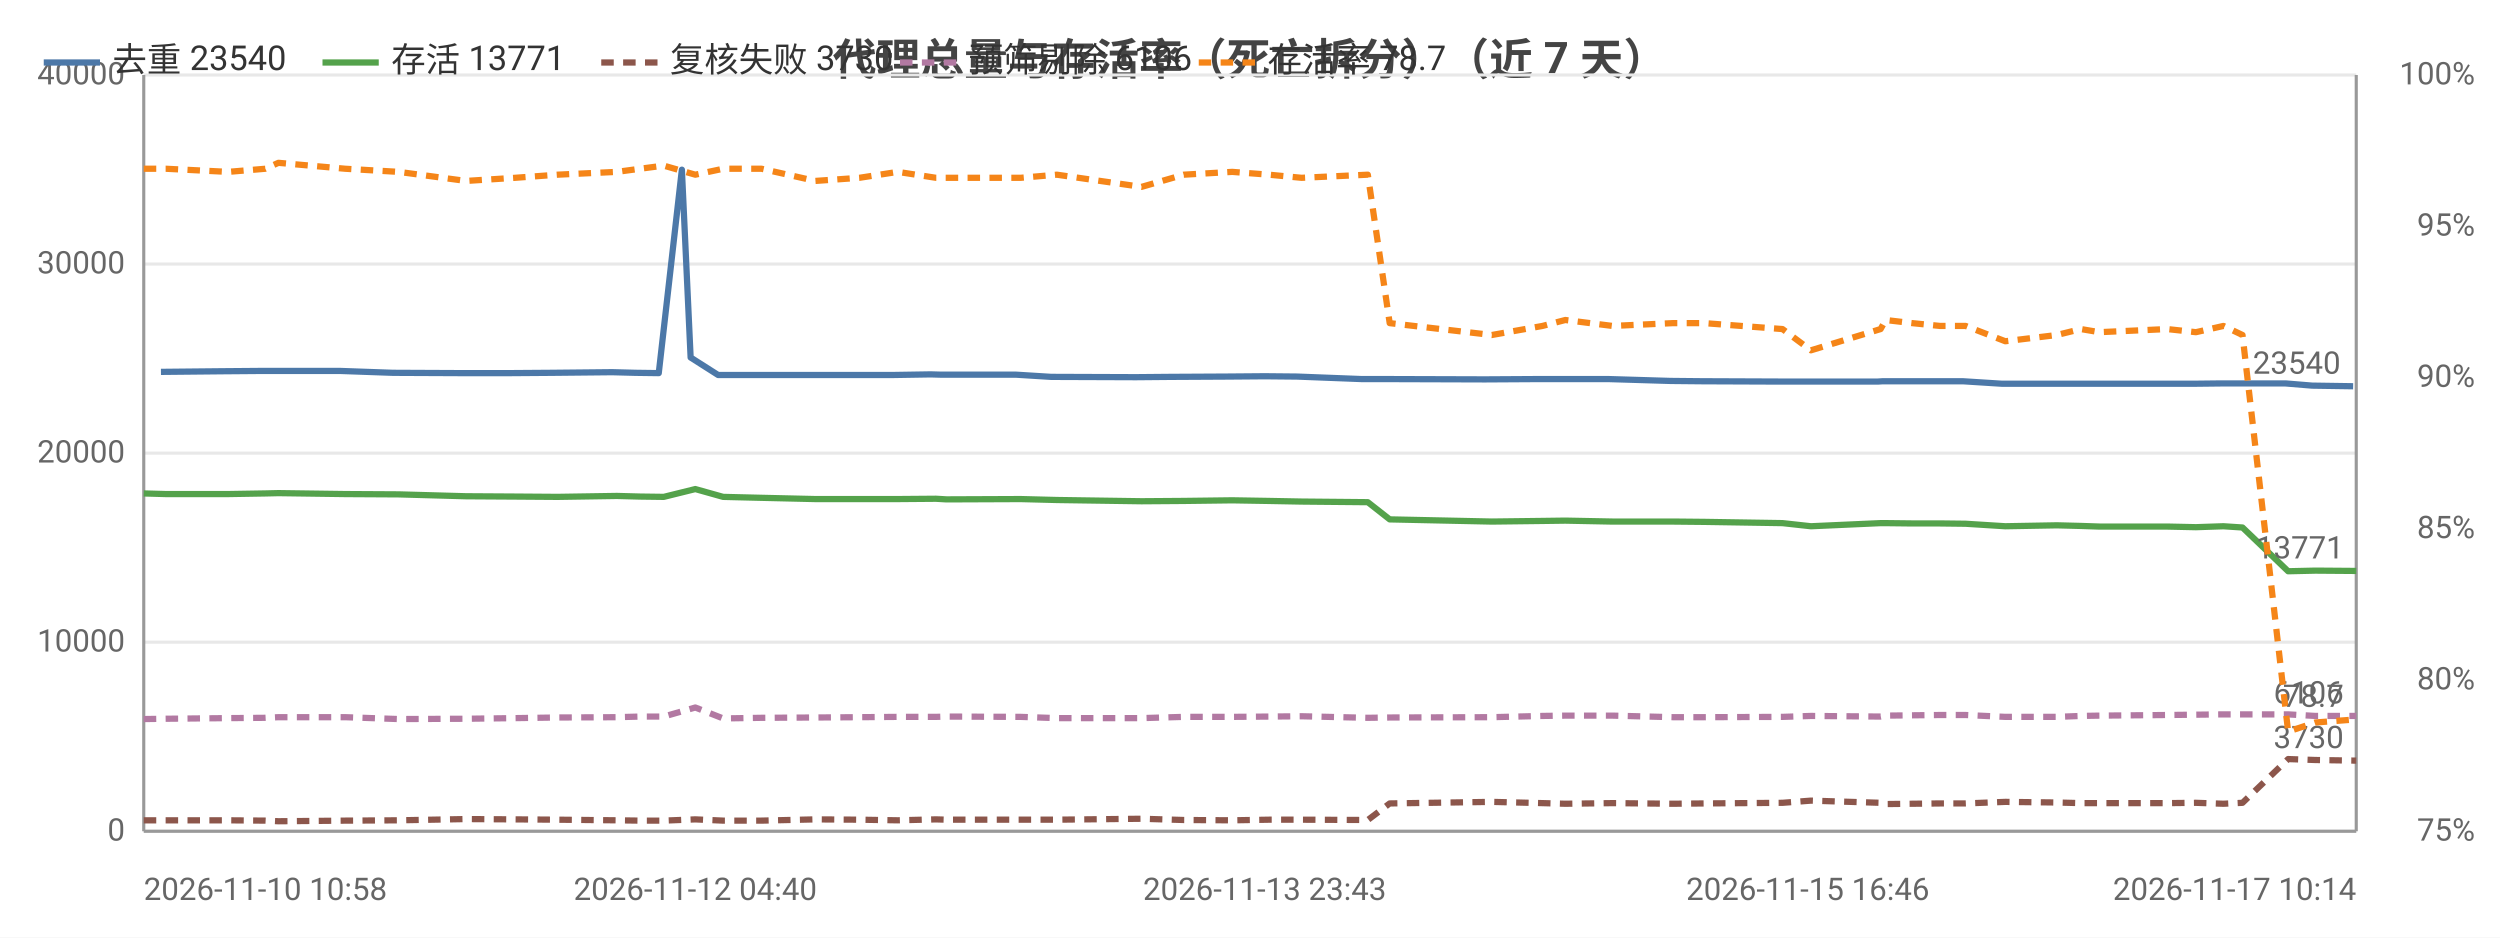
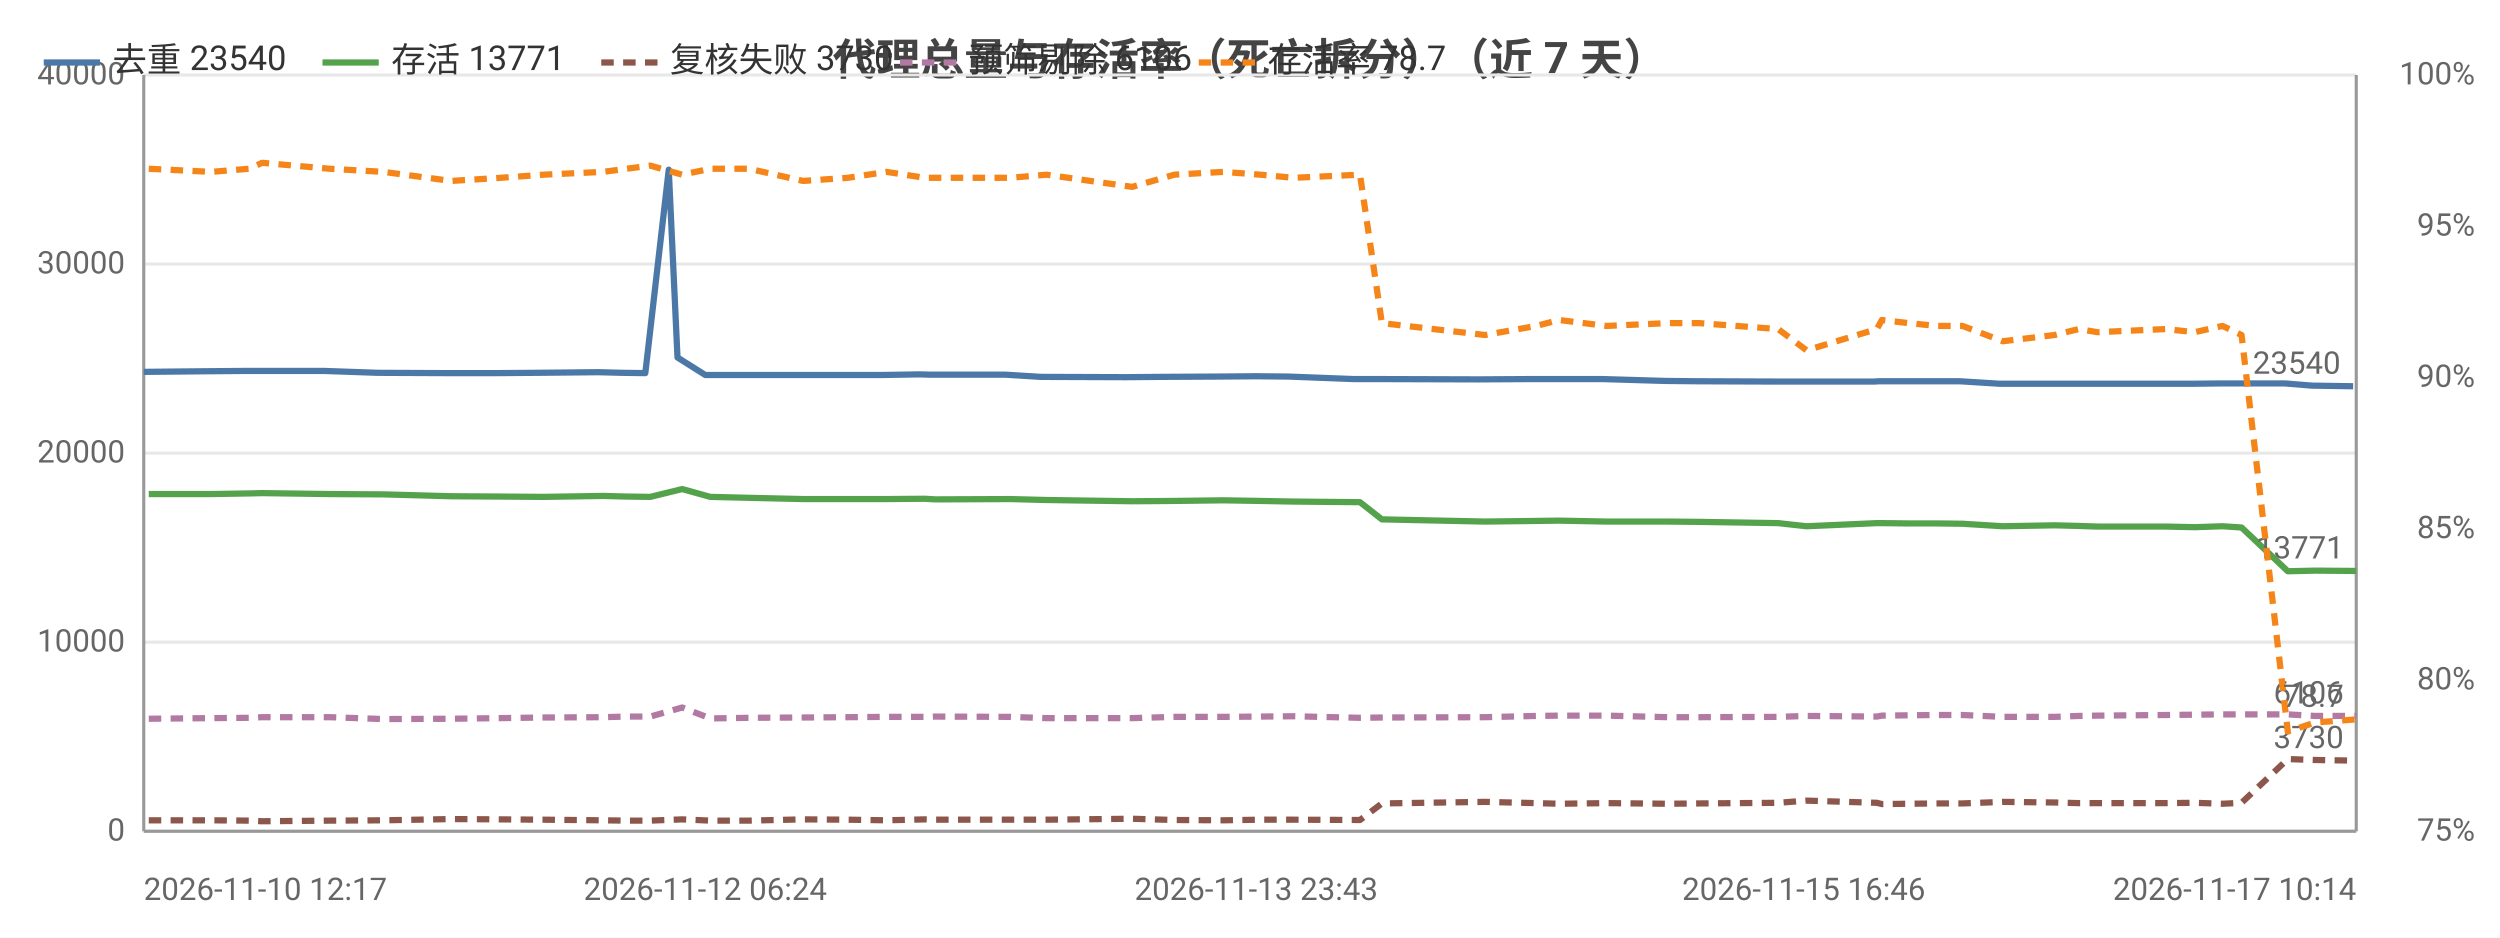
<svg xmlns="http://www.w3.org/2000/svg" width="800" height="300" viewBox="0 0 800 300">
  <rect width="800" height="300" fill="#ffffff" />
  <style>text{font-family:system-ui,-apple-system,'Segoe UI',Roboto,'PingFang SC','Microsoft YaHei','Noto Sans CJK SC',sans-serif}.g{stroke:#e8e8e8;stroke-width:1}.a{stroke:#999;stroke-width:1}.t{font-size:10px;fill:#666}.m{font-size:10px;text-anchor:middle;fill:#666}.e{font-size:10px;text-anchor:end;fill:#666}.l{font-size:11px;fill:#333}.tt{font-size:14px;font-weight:600;text-anchor:middle;fill:#444}.em{font-size:13px;text-anchor:middle;fill:#999}</style>
  <text class="tt" x="400.0" y="24">代理总量与存活率（死亡拆分）（近 7 天）</text>
  <line class="g" x1="46" y1="266" x2="754" y2="266" />
  <text class="e" x="40" y="269">0</text>
  <line class="g" x1="46" y1="205.5" x2="754" y2="205.5" />
  <text class="e" x="40" y="208.5">10000</text>
  <line class="g" x1="46" y1="145" x2="754" y2="145" />
  <text class="e" x="40" y="148">20000</text>
  <line class="g" x1="46" y1="84.5" x2="754" y2="84.5" />
  <text class="e" x="40" y="87.5">30000</text>
  <line class="g" x1="46" y1="24" x2="754" y2="24" />
  <text class="e" x="40" y="27">40000</text>
  <text class="e" x="792" y="269">75%</text>
  <text class="e" x="792" y="220.6">80%</text>
  <text class="e" x="792" y="172.2">85%</text>
  <text class="e" x="792" y="123.8">90%</text>
  <text class="e" x="792" y="75.4">95%</text>
  <text class="e" x="792" y="27">100%</text>
  <line class="a" x1="754" y1="24" x2="754" y2="266" />
  <line class="a" x1="46" y1="24" x2="46" y2="266" />
  <line class="a" x1="46" y1="266" x2="754" y2="266" />
-   <polyline fill="none" stroke="#4c78a8" stroke-width="2" stroke-linejoin="round" points="51.5,119.0 71.2,118.8 83.3,118.7 87.6,118.7 108.9,118.7 125.8,119.3 147.6,119.4 163.1,119.4 176.5,119.3 195.9,119.1 203.4,119.3 210.8,119.4 218.2,54.3 221.0,114.4 229.8,120.0 242.2,120.0 259.0,120.0 273.2,120.0 285.7,120.0 297.8,119.8 301.3,119.9 325.2,119.9 336.4,120.6 363.5,120.7 374.5,120.6 392.8,120.5 404.7,120.4 415.0,120.5 435.7,121.3 443.2,121.3 474.2,121.4 475.7,121.4 492.0,121.3 499.5,121.3 514.7,121.3 534.6,121.9 544.7,122.0 569.3,122.1 578.5,122.1 600.9,122.1 602.5,122.0 611.0,122.0 620.0,122.0 628.1,122.0 640.7,122.8 657.2,122.8 664.8,122.8 670.9,122.8 692.4,122.8 701.9,122.8 710.6,122.7 716.8,122.7 731.4,122.7 739.9,123.4 753.0,123.6" />
-   <circle cx="51.5" cy="119.0" r="4" fill="transparent" />
-   <circle cx="87.6" cy="118.7" r="4" fill="transparent" />
-   <circle cx="147.6" cy="119.4" r="4" fill="transparent" />
-   <circle cx="195.9" cy="119.1" r="4" fill="transparent" />
-   <circle cx="210.8" cy="119.4" r="4" fill="transparent" />
-   <circle cx="229.8" cy="120.0" r="4" fill="transparent" />
-   <circle cx="273.2" cy="120.0" r="4" fill="transparent" />
-   <circle cx="301.3" cy="119.9" r="4" fill="transparent" />
-   <circle cx="363.5" cy="120.7" r="4" fill="transparent" />
-   <circle cx="404.7" cy="120.4" r="4" fill="transparent" />
-   <circle cx="435.7" cy="121.3" r="4" fill="transparent" />
-   <circle cx="475.7" cy="121.4" r="4" fill="transparent" />
-   <circle cx="514.7" cy="121.3" r="4" fill="transparent" />
-   <circle cx="569.3" cy="122.1" r="4" fill="transparent" />
-   <circle cx="602.5" cy="122.0" r="4" fill="transparent" />
-   <circle cx="628.1" cy="122.0" r="4" fill="transparent" />
-   <circle cx="657.2" cy="122.8" r="4" fill="transparent" />
-   <circle cx="692.4" cy="122.8" r="4" fill="transparent" />
-   <circle cx="716.8" cy="122.7" r="4" fill="transparent" />
+   <polyline fill="none" stroke="#4c78a8" stroke-width="2" stroke-linejoin="round" points="46,119.0 65.8,118.8 78.0,118.7 82.3,118.7 103.8,118.7 120.9,119.3 142.8,119.4 158.4,119.4 171.9,119.3 191.5,119.1 199.0,119.3 206.5,119.4 214.0,54.3 216.8,114.4 225.7,120.0 238.2,120.0 255.1,120.0 269.4,120.0 282.0,120.0 294.2,119.8 297.7,119.9 321.8,119.9 333.1,120.6 360.4,120.7 371.5,120.6 389.9,120.5 402.0,120.4 412.3,120.5 433.2,121.3 440.7,121.3 472.0,121.4 473.6,121.4 489.9,121.3 497.5,121.3 512.8,121.3 532.9,121.9 543.0,122.0 567.9,122.1 577.2,122.1 599.7,122.1 601.3,122.0 609.9,122.0 618.9,122.0 627.1,122.0 639.9,122.8 656.5,122.8 664.1,122.8 670.2,122.8 692.0,122.8 701.5,122.8 710.3,122.7 716.5,122.7 731.2,122.7 739.8,123.4 753.0,123.6" />
+   <circle cx="46" cy="119.0" r="4" fill="transparent" />
+   <circle cx="82.3" cy="118.7" r="4" fill="transparent" />
+   <circle cx="142.8" cy="119.4" r="4" fill="transparent" />
+   <circle cx="191.5" cy="119.1" r="4" fill="transparent" />
+   <circle cx="206.5" cy="119.4" r="4" fill="transparent" />
+   <circle cx="225.7" cy="120.0" r="4" fill="transparent" />
+   <circle cx="269.4" cy="120.0" r="4" fill="transparent" />
+   <circle cx="297.7" cy="119.9" r="4" fill="transparent" />
+   <circle cx="360.4" cy="120.7" r="4" fill="transparent" />
+   <circle cx="402.0" cy="120.4" r="4" fill="transparent" />
+   <circle cx="433.2" cy="121.3" r="4" fill="transparent" />
+   <circle cx="473.6" cy="121.4" r="4" fill="transparent" />
+   <circle cx="512.8" cy="121.3" r="4" fill="transparent" />
+   <circle cx="567.9" cy="122.1" r="4" fill="transparent" />
+   <circle cx="601.3" cy="122.0" r="4" fill="transparent" />
+   <circle cx="627.1" cy="122.0" r="4" fill="transparent" />
+   <circle cx="656.5" cy="122.8" r="4" fill="transparent" />
+   <circle cx="692.0" cy="122.8" r="4" fill="transparent" />
+   <circle cx="716.5" cy="122.7" r="4" fill="transparent" />
  <circle cx="753.0" cy="123.6" r="4" fill="transparent" />
  <text class="t" x="749.0" y="119.6" text-anchor="end" fill="#4c78a8">23540</text>
-   <polyline fill="none" stroke="#54a24b" stroke-width="2" stroke-linejoin="round" points="46,157.9 53.1,158.1 73.0,158.1 84.9,157.9 89.1,157.8 110.5,158.1 127.6,158.2 149.1,158.8 164.8,158.9 178.4,159.0 197.4,158.7 204.8,158.9 212.4,159.0 222.5,156.5 231.4,159.0 243.7,159.3 260.9,159.7 275.0,159.7 287.3,159.7 299.5,159.6 302.9,159.8 326.6,159.7 338.2,160.0 365.3,160.4 378.8,160.3 394.3,160.1 406.1,160.3 416.5,160.5 437.7,160.7 444.7,166.2 477.4,166.9 493.6,166.7 500.9,166.6 516.0,166.9 535.4,166.9 545.4,167.0 570.4,167.4 579.5,168.4 601.8,167.4 603.4,167.4 611.9,167.5 620.8,167.5 629.0,167.6 641.7,168.4 658.2,168.1 665.9,168.3 671.8,168.5 693.5,168.5 702.7,168.7 711.5,168.4 717.6,168.8 732.2,182.8 740.9,182.6 754,182.7" />
-   <circle cx="46" cy="157.9" r="4" fill="transparent" />
-   <circle cx="84.9" cy="157.9" r="4" fill="transparent" />
-   <circle cx="127.6" cy="158.2" r="4" fill="transparent" />
-   <circle cx="164.8" cy="158.9" r="4" fill="transparent" />
-   <circle cx="204.8" cy="158.9" r="4" fill="transparent" />
-   <circle cx="231.4" cy="159.0" r="4" fill="transparent" />
-   <circle cx="275.0" cy="159.7" r="4" fill="transparent" />
-   <circle cx="302.9" cy="159.8" r="4" fill="transparent" />
-   <circle cx="338.2" cy="160.0" r="4" fill="transparent" />
-   <circle cx="394.3" cy="160.1" r="4" fill="transparent" />
-   <circle cx="437.7" cy="160.7" r="4" fill="transparent" />
-   <circle cx="493.6" cy="166.7" r="4" fill="transparent" />
-   <circle cx="516.0" cy="166.9" r="4" fill="transparent" />
-   <circle cx="570.4" cy="167.4" r="4" fill="transparent" />
-   <circle cx="603.4" cy="167.4" r="4" fill="transparent" />
-   <circle cx="629.0" cy="167.6" r="4" fill="transparent" />
-   <circle cx="665.9" cy="168.3" r="4" fill="transparent" />
-   <circle cx="693.5" cy="168.5" r="4" fill="transparent" />
-   <circle cx="717.6" cy="168.8" r="4" fill="transparent" />
+   <polyline fill="none" stroke="#54a24b" stroke-width="2" stroke-linejoin="round" points="47.6,158.1 67.6,158.1 79.7,157.9 83.9,157.8 105.5,158.1 122.7,158.2 144.4,158.8 160.2,158.9 173.9,159.0 193.0,158.7 200.5,158.9 208.1,159.0 218.3,156.5 227.3,159.0 239.7,159.3 257.0,159.7 271.3,159.7 283.7,159.7 295.9,159.6 299.3,159.8 323.3,159.7 334.9,160.0 362.3,160.4 375.8,160.3 391.5,160.1 403.3,160.3 413.9,160.5 435.2,160.7 442.2,166.2 475.2,166.9 491.6,166.7 498.9,166.6 514.1,166.9 533.6,166.9 543.8,167.0 569.0,167.4 578.1,168.4 600.6,167.4 602.2,167.4 610.8,167.5 619.8,167.5 628.0,167.6 640.9,168.4 657.5,168.1 665.2,168.3 671.2,168.5 693.0,168.5 702.3,168.7 711.2,168.4 717.3,168.8 732.1,182.8 740.8,182.6 754,182.7" />
+   <circle cx="47.6" cy="158.1" r="4" fill="transparent" />
+   <circle cx="83.9" cy="157.8" r="4" fill="transparent" />
+   <circle cx="122.7" cy="158.2" r="4" fill="transparent" />
+   <circle cx="173.9" cy="159.0" r="4" fill="transparent" />
+   <circle cx="208.1" cy="159.0" r="4" fill="transparent" />
+   <circle cx="239.7" cy="159.3" r="4" fill="transparent" />
+   <circle cx="271.3" cy="159.7" r="4" fill="transparent" />
+   <circle cx="299.3" cy="159.8" r="4" fill="transparent" />
+   <circle cx="362.3" cy="160.4" r="4" fill="transparent" />
+   <circle cx="403.3" cy="160.3" r="4" fill="transparent" />
+   <circle cx="435.2" cy="160.7" r="4" fill="transparent" />
+   <circle cx="491.6" cy="166.7" r="4" fill="transparent" />
+   <circle cx="533.6" cy="166.9" r="4" fill="transparent" />
+   <circle cx="578.1" cy="168.4" r="4" fill="transparent" />
+   <circle cx="602.2" cy="167.4" r="4" fill="transparent" />
+   <circle cx="628.0" cy="167.6" r="4" fill="transparent" />
+   <circle cx="665.2" cy="168.3" r="4" fill="transparent" />
+   <circle cx="702.3" cy="168.7" r="4" fill="transparent" />
+   <circle cx="717.3" cy="168.8" r="4" fill="transparent" />
  <circle cx="754" cy="182.7" r="4" fill="transparent" />
  <text class="t" x="750" y="178.7" text-anchor="end" fill="#54a24b">13771</text>
-   <polyline fill="none" stroke="#8c564b" stroke-width="2" stroke-dasharray="4,3" stroke-linejoin="round" points="46,262.5 53.1,262.5 73.0,262.5 84.9,262.6 89.1,262.8 110.5,262.6 127.6,262.5 149.1,262.1 164.8,262.2 178.4,262.3 197.4,262.5 204.8,262.6 212.4,262.6 222.5,262.2 231.4,262.6 243.7,262.6 260.9,262.2 275.0,262.3 287.3,262.5 299.5,262.2 302.9,262.3 326.6,262.3 338.2,262.3 365.3,262.0 378.8,262.4 394.3,262.5 406.1,262.3 416.5,262.3 437.7,262.4 444.7,257.1 477.4,256.6 493.6,257.0 500.9,257.2 516.0,257.0 535.4,257.2 545.4,257.1 570.4,256.9 579.5,256.2 601.8,256.9 603.4,257.3 611.9,257.2 620.8,257.1 629.0,257.1 641.7,256.6 658.2,256.8 665.9,257.0 671.8,257.0 693.5,257.0 702.7,256.9 711.5,257.2 717.6,256.9 732.2,242.9 740.9,243.2 754,243.4" />
-   <circle cx="46" cy="262.5" r="4" fill="transparent" />
-   <circle cx="84.9" cy="262.6" r="4" fill="transparent" />
-   <circle cx="127.6" cy="262.5" r="4" fill="transparent" />
-   <circle cx="164.8" cy="262.2" r="4" fill="transparent" />
-   <circle cx="204.8" cy="262.6" r="4" fill="transparent" />
-   <circle cx="231.4" cy="262.6" r="4" fill="transparent" />
-   <circle cx="275.0" cy="262.3" r="4" fill="transparent" />
-   <circle cx="302.9" cy="262.3" r="4" fill="transparent" />
-   <circle cx="338.2" cy="262.3" r="4" fill="transparent" />
-   <circle cx="394.3" cy="262.5" r="4" fill="transparent" />
-   <circle cx="437.7" cy="262.4" r="4" fill="transparent" />
-   <circle cx="493.6" cy="257.0" r="4" fill="transparent" />
-   <circle cx="516.0" cy="257.0" r="4" fill="transparent" />
-   <circle cx="570.4" cy="256.9" r="4" fill="transparent" />
-   <circle cx="603.4" cy="257.3" r="4" fill="transparent" />
-   <circle cx="629.0" cy="257.1" r="4" fill="transparent" />
-   <circle cx="665.9" cy="257.0" r="4" fill="transparent" />
-   <circle cx="693.5" cy="257.0" r="4" fill="transparent" />
-   <circle cx="717.6" cy="256.9" r="4" fill="transparent" />
+   <polyline fill="none" stroke="#8c564b" stroke-width="2" stroke-dasharray="4,3" stroke-linejoin="round" points="47.6,262.5 67.6,262.5 79.7,262.6 83.9,262.8 105.5,262.6 122.7,262.5 144.4,262.1 160.2,262.2 173.9,262.3 193.0,262.5 200.5,262.6 208.1,262.6 218.3,262.2 227.3,262.6 239.7,262.6 257.0,262.2 271.3,262.3 283.7,262.5 295.9,262.2 299.3,262.3 323.3,262.3 334.9,262.3 362.3,262.0 375.8,262.4 391.5,262.5 403.3,262.3 413.9,262.3 435.2,262.4 442.2,257.1 475.2,256.6 491.6,257.0 498.9,257.2 514.1,257.0 533.6,257.2 543.8,257.1 569.0,256.9 578.1,256.2 600.6,256.9 602.2,257.3 610.8,257.2 619.8,257.1 628.0,257.1 640.9,256.6 657.5,256.8 665.2,257.0 671.2,257.0 693.0,257.0 702.3,256.9 711.2,257.2 717.3,256.9 732.1,242.9 740.8,243.2 754,243.4" />
+   <circle cx="47.6" cy="262.5" r="4" fill="transparent" />
+   <circle cx="83.9" cy="262.8" r="4" fill="transparent" />
+   <circle cx="122.7" cy="262.5" r="4" fill="transparent" />
+   <circle cx="173.9" cy="262.3" r="4" fill="transparent" />
+   <circle cx="208.1" cy="262.6" r="4" fill="transparent" />
+   <circle cx="239.7" cy="262.6" r="4" fill="transparent" />
+   <circle cx="271.3" cy="262.3" r="4" fill="transparent" />
+   <circle cx="299.3" cy="262.3" r="4" fill="transparent" />
+   <circle cx="362.3" cy="262.0" r="4" fill="transparent" />
+   <circle cx="403.3" cy="262.3" r="4" fill="transparent" />
+   <circle cx="435.2" cy="262.4" r="4" fill="transparent" />
+   <circle cx="491.6" cy="257.0" r="4" fill="transparent" />
+   <circle cx="533.6" cy="257.2" r="4" fill="transparent" />
+   <circle cx="578.1" cy="256.2" r="4" fill="transparent" />
+   <circle cx="602.2" cy="257.3" r="4" fill="transparent" />
+   <circle cx="628.0" cy="257.1" r="4" fill="transparent" />
+   <circle cx="665.2" cy="257.0" r="4" fill="transparent" />
+   <circle cx="702.3" cy="256.9" r="4" fill="transparent" />
+   <circle cx="717.3" cy="256.9" r="4" fill="transparent" />
  <circle cx="754" cy="243.4" r="4" fill="transparent" />
  <text class="t" x="750" y="239.4" text-anchor="end" fill="#8c564b">3730</text>
-   <polyline fill="none" stroke="#b279a2" stroke-width="2" stroke-dasharray="4,3" stroke-linejoin="round" points="46,230.1 53.1,230.0 73.0,229.8 84.9,229.7 89.1,229.5 110.5,229.5 127.6,230.1 149.1,230.0 164.8,229.8 178.4,229.6 197.4,229.5 204.8,229.3 212.4,229.3 222.5,226.4 231.4,229.9 243.7,229.7 260.9,229.6 275.0,229.5 287.3,229.4 299.5,229.4 302.9,229.3 326.6,229.4 338.2,229.8 365.3,229.8 378.8,229.4 394.3,229.4 406.1,229.3 416.5,229.2 437.7,229.7 444.7,229.6 477.4,229.5 493.6,229.1 500.9,229.0 516.0,229.0 535.4,229.5 545.4,229.5 570.4,229.4 579.5,229.1 601.8,229.3 603.4,229.0 611.9,228.9 620.8,228.8 629.0,228.8 641.7,229.4 658.2,229.4 665.9,229.1 671.8,229.0 693.5,228.8 702.7,228.7 711.5,228.6 717.6,228.6 732.2,228.6 740.9,229.1 754,229.1" />
-   <circle cx="46" cy="230.1" r="4" fill="transparent" />
-   <circle cx="84.9" cy="229.7" r="4" fill="transparent" />
-   <circle cx="127.6" cy="230.1" r="4" fill="transparent" />
-   <circle cx="164.8" cy="229.8" r="4" fill="transparent" />
-   <circle cx="204.8" cy="229.3" r="4" fill="transparent" />
-   <circle cx="231.4" cy="229.9" r="4" fill="transparent" />
-   <circle cx="275.0" cy="229.5" r="4" fill="transparent" />
-   <circle cx="302.9" cy="229.3" r="4" fill="transparent" />
-   <circle cx="338.2" cy="229.8" r="4" fill="transparent" />
-   <circle cx="394.3" cy="229.4" r="4" fill="transparent" />
-   <circle cx="437.7" cy="229.7" r="4" fill="transparent" />
-   <circle cx="493.6" cy="229.1" r="4" fill="transparent" />
-   <circle cx="516.0" cy="229.0" r="4" fill="transparent" />
-   <circle cx="570.4" cy="229.4" r="4" fill="transparent" />
-   <circle cx="603.4" cy="229.0" r="4" fill="transparent" />
-   <circle cx="629.0" cy="228.8" r="4" fill="transparent" />
-   <circle cx="665.9" cy="229.1" r="4" fill="transparent" />
-   <circle cx="693.5" cy="228.8" r="4" fill="transparent" />
-   <circle cx="717.6" cy="228.6" r="4" fill="transparent" />
+   <polyline fill="none" stroke="#b279a2" stroke-width="2" stroke-dasharray="4,3" stroke-linejoin="round" points="47.6,230.0 67.6,229.8 79.7,229.7 83.9,229.5 105.5,229.5 122.7,230.1 144.4,230.0 160.2,229.8 173.9,229.6 193.0,229.5 200.5,229.3 208.1,229.3 218.3,226.4 227.3,229.9 239.7,229.7 257.0,229.6 271.3,229.5 283.7,229.4 295.9,229.4 299.3,229.3 323.3,229.4 334.9,229.8 362.3,229.8 375.8,229.4 391.5,229.4 403.3,229.3 413.9,229.2 435.2,229.7 442.2,229.6 475.2,229.5 491.6,229.1 498.9,229.0 514.1,229.0 533.6,229.5 543.8,229.5 569.0,229.4 578.1,229.1 600.6,229.3 602.2,229.0 610.8,228.9 619.8,228.8 628.0,228.8 640.9,229.4 657.5,229.4 665.2,229.1 671.2,229.0 693.0,228.8 702.3,228.7 711.2,228.6 717.3,228.6 732.1,228.6 740.8,229.1 754,229.1" />
+   <circle cx="47.6" cy="230.0" r="4" fill="transparent" />
+   <circle cx="83.9" cy="229.5" r="4" fill="transparent" />
+   <circle cx="122.7" cy="230.1" r="4" fill="transparent" />
+   <circle cx="173.9" cy="229.6" r="4" fill="transparent" />
+   <circle cx="208.1" cy="229.3" r="4" fill="transparent" />
+   <circle cx="239.7" cy="229.7" r="4" fill="transparent" />
+   <circle cx="271.3" cy="229.5" r="4" fill="transparent" />
+   <circle cx="299.3" cy="229.3" r="4" fill="transparent" />
+   <circle cx="362.3" cy="229.8" r="4" fill="transparent" />
+   <circle cx="403.3" cy="229.3" r="4" fill="transparent" />
+   <circle cx="435.2" cy="229.7" r="4" fill="transparent" />
+   <circle cx="491.6" cy="229.1" r="4" fill="transparent" />
+   <circle cx="533.6" cy="229.5" r="4" fill="transparent" />
+   <circle cx="578.1" cy="229.1" r="4" fill="transparent" />
+   <circle cx="602.2" cy="229.0" r="4" fill="transparent" />
+   <circle cx="628.0" cy="228.8" r="4" fill="transparent" />
+   <circle cx="665.2" cy="229.1" r="4" fill="transparent" />
+   <circle cx="702.3" cy="228.7" r="4" fill="transparent" />
+   <circle cx="717.3" cy="228.6" r="4" fill="transparent" />
  <circle cx="754" cy="229.1" r="4" fill="transparent" />
  <text class="t" x="750" y="225.1" text-anchor="end" fill="#b279a2">6106</text>
-   <polyline fill="none" stroke="#f58518" stroke-width="2" stroke-dasharray="4,3" stroke-linejoin="round" points="46,54.0 53.1,54.0 73.0,55.0 84.9,54.0 89.1,52.1 110.5,54.0 127.6,55.0 149.1,57.9 164.8,56.9 178.4,55.9 197.4,55.0 204.8,54.0 212.4,53.0 222.5,55.9 231.4,54.0 243.7,54.0 260.9,57.9 275.0,56.9 287.3,55.0 299.5,56.9 302.9,56.9 326.6,56.9 338.2,55.9 365.3,59.8 378.8,55.9 394.3,55.0 406.1,55.9 416.5,56.9 437.7,55.9 444.7,103.4 477.4,107.2 493.6,104.3 500.9,102.4 516.0,104.3 535.4,103.4 545.4,103.4 570.4,105.3 579.5,112.1 601.8,105.3 603.4,102.4 611.9,103.4 620.8,104.3 629.0,104.3 641.7,109.2 658.2,107.2 665.9,105.3 671.8,106.3 693.5,105.3 702.7,106.3 711.5,104.3 717.6,107.2 732.2,234.1 740.9,231.2 754,230.2" />
-   <circle cx="46" cy="54.0" r="4" fill="transparent" />
-   <circle cx="84.9" cy="54.0" r="4" fill="transparent" />
-   <circle cx="127.6" cy="55.0" r="4" fill="transparent" />
-   <circle cx="164.8" cy="56.9" r="4" fill="transparent" />
-   <circle cx="204.8" cy="54.0" r="4" fill="transparent" />
-   <circle cx="231.4" cy="54.0" r="4" fill="transparent" />
-   <circle cx="275.0" cy="56.9" r="4" fill="transparent" />
-   <circle cx="302.9" cy="56.9" r="4" fill="transparent" />
-   <circle cx="338.2" cy="55.9" r="4" fill="transparent" />
-   <circle cx="394.3" cy="55.0" r="4" fill="transparent" />
-   <circle cx="437.7" cy="55.9" r="4" fill="transparent" />
-   <circle cx="493.6" cy="104.3" r="4" fill="transparent" />
-   <circle cx="516.0" cy="104.3" r="4" fill="transparent" />
-   <circle cx="570.4" cy="105.3" r="4" fill="transparent" />
-   <circle cx="603.4" cy="102.4" r="4" fill="transparent" />
-   <circle cx="629.0" cy="104.3" r="4" fill="transparent" />
-   <circle cx="665.9" cy="105.3" r="4" fill="transparent" />
-   <circle cx="693.5" cy="105.3" r="4" fill="transparent" />
-   <circle cx="717.6" cy="107.2" r="4" fill="transparent" />
+   <polyline fill="none" stroke="#f58518" stroke-width="2" stroke-dasharray="4,3" stroke-linejoin="round" points="47.6,54.0 67.6,55.0 79.7,54.0 83.9,52.1 105.5,54.0 122.7,55.0 144.4,57.9 160.2,56.9 173.9,55.9 193.0,55.0 200.5,54.0 208.1,53.0 218.3,55.9 227.3,54.0 239.7,54.0 257.0,57.9 271.3,56.9 283.7,55.0 295.9,56.9 299.3,56.9 323.3,56.9 334.9,55.9 362.3,59.8 375.8,55.9 391.5,55.0 403.3,55.9 413.9,56.9 435.2,55.9 442.2,103.4 475.2,107.2 491.6,104.3 498.9,102.4 514.1,104.3 533.6,103.4 543.8,103.4 569.0,105.3 578.1,112.1 600.6,105.3 602.2,102.4 610.8,103.4 619.8,104.3 628.0,104.3 640.9,109.2 657.5,107.2 665.2,105.3 671.2,106.3 693.0,105.3 702.3,106.3 711.2,104.3 717.3,107.2 732.1,234.1 740.8,231.2 754,230.2" />
+   <circle cx="47.6" cy="54.0" r="4" fill="transparent" />
+   <circle cx="83.9" cy="52.1" r="4" fill="transparent" />
+   <circle cx="122.7" cy="55.0" r="4" fill="transparent" />
+   <circle cx="173.9" cy="55.9" r="4" fill="transparent" />
+   <circle cx="208.1" cy="53.0" r="4" fill="transparent" />
+   <circle cx="239.7" cy="54.0" r="4" fill="transparent" />
+   <circle cx="271.3" cy="56.9" r="4" fill="transparent" />
+   <circle cx="299.3" cy="56.9" r="4" fill="transparent" />
+   <circle cx="362.3" cy="59.8" r="4" fill="transparent" />
+   <circle cx="403.3" cy="55.9" r="4" fill="transparent" />
+   <circle cx="435.2" cy="55.9" r="4" fill="transparent" />
+   <circle cx="491.6" cy="104.3" r="4" fill="transparent" />
+   <circle cx="533.6" cy="103.4" r="4" fill="transparent" />
+   <circle cx="578.1" cy="112.1" r="4" fill="transparent" />
+   <circle cx="602.2" cy="102.4" r="4" fill="transparent" />
+   <circle cx="628.0" cy="104.3" r="4" fill="transparent" />
+   <circle cx="665.2" cy="105.3" r="4" fill="transparent" />
+   <circle cx="702.3" cy="106.3" r="4" fill="transparent" />
+   <circle cx="717.3" cy="107.2" r="4" fill="transparent" />
  <circle cx="754" cy="230.2" r="4" fill="transparent" />
  <text class="t" x="750" y="226.2" text-anchor="end" fill="#f58518">78.7</text>
-   <text class="t" x="46" y="288">2026-11-10 10:58</text>
-   <text class="m" x="222.5" y="288">2026-11-12 04:40</text>
-   <text class="m" x="404.7" y="288">2026-11-13 23:43</text>
-   <text class="m" x="578.5" y="288">2026-11-15 16:46</text>
+   <text class="t" x="46" y="288">2026-11-10 12:17</text>
+   <text class="m" x="225.7" y="288">2026-11-12 06:24</text>
+   <text class="m" x="402.0" y="288">2026-11-13 23:43</text>
+   <text class="m" x="577.2" y="288">2026-11-15 16:46</text>
  <text class="e" x="754" y="288">2026-11-17 10:14</text>
  <line x1="14.0" y1="20" x2="32.0" y2="20" stroke="#4c78a8" stroke-width="2" />
  <text class="l" x="36.0" y="23">去重 23540</text>
  <line x1="103.2" y1="20" x2="121.2" y2="20" stroke="#54a24b" stroke-width="2" />
  <text class="l" x="125.2" y="23">存活 13771</text>
  <line x1="192.4" y1="20" x2="210.4" y2="20" stroke="#8c564b" stroke-width="2" stroke-dasharray="4,3" />
  <text class="l" x="214.4" y="23">复核失败 3730</text>
  <line x1="288.0" y1="20" x2="306.0" y2="20" stroke="#b279a2" stroke-width="2" stroke-dasharray="4,3" />
  <text class="l" x="310.0" y="23">预筛剔除 6106</text>
  <line x1="383.6" y1="20" x2="401.6" y2="20" stroke="#f58518" stroke-width="2" stroke-dasharray="4,3" />
  <text class="l" x="405.6" y="23">存活率 78.7</text>
</svg>
